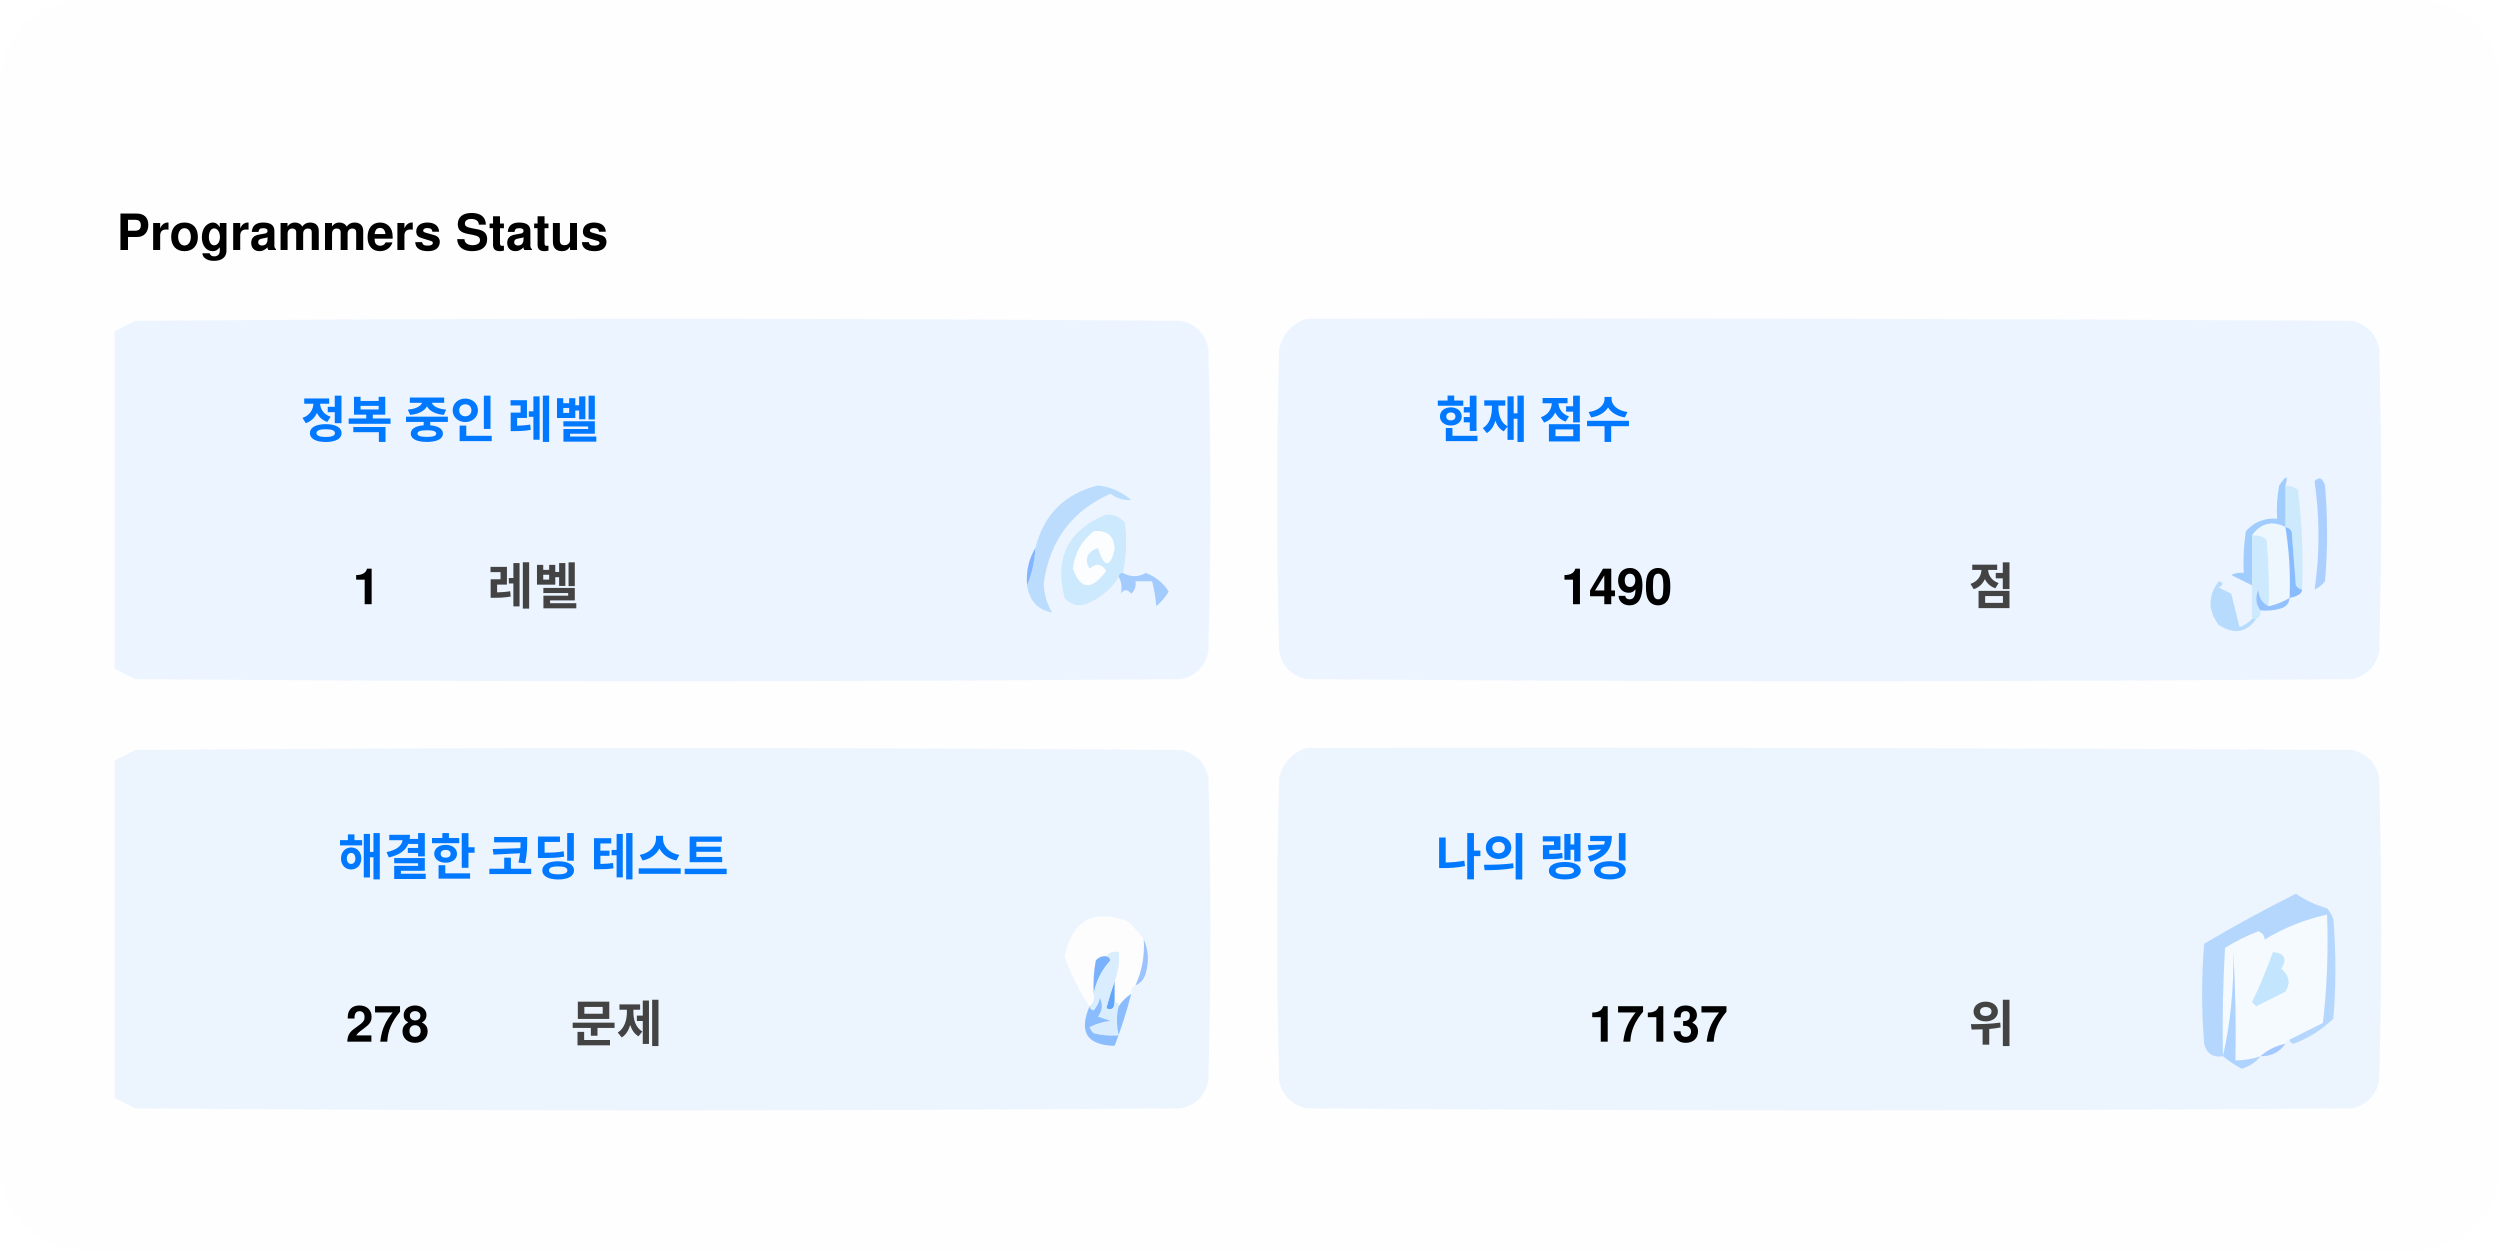
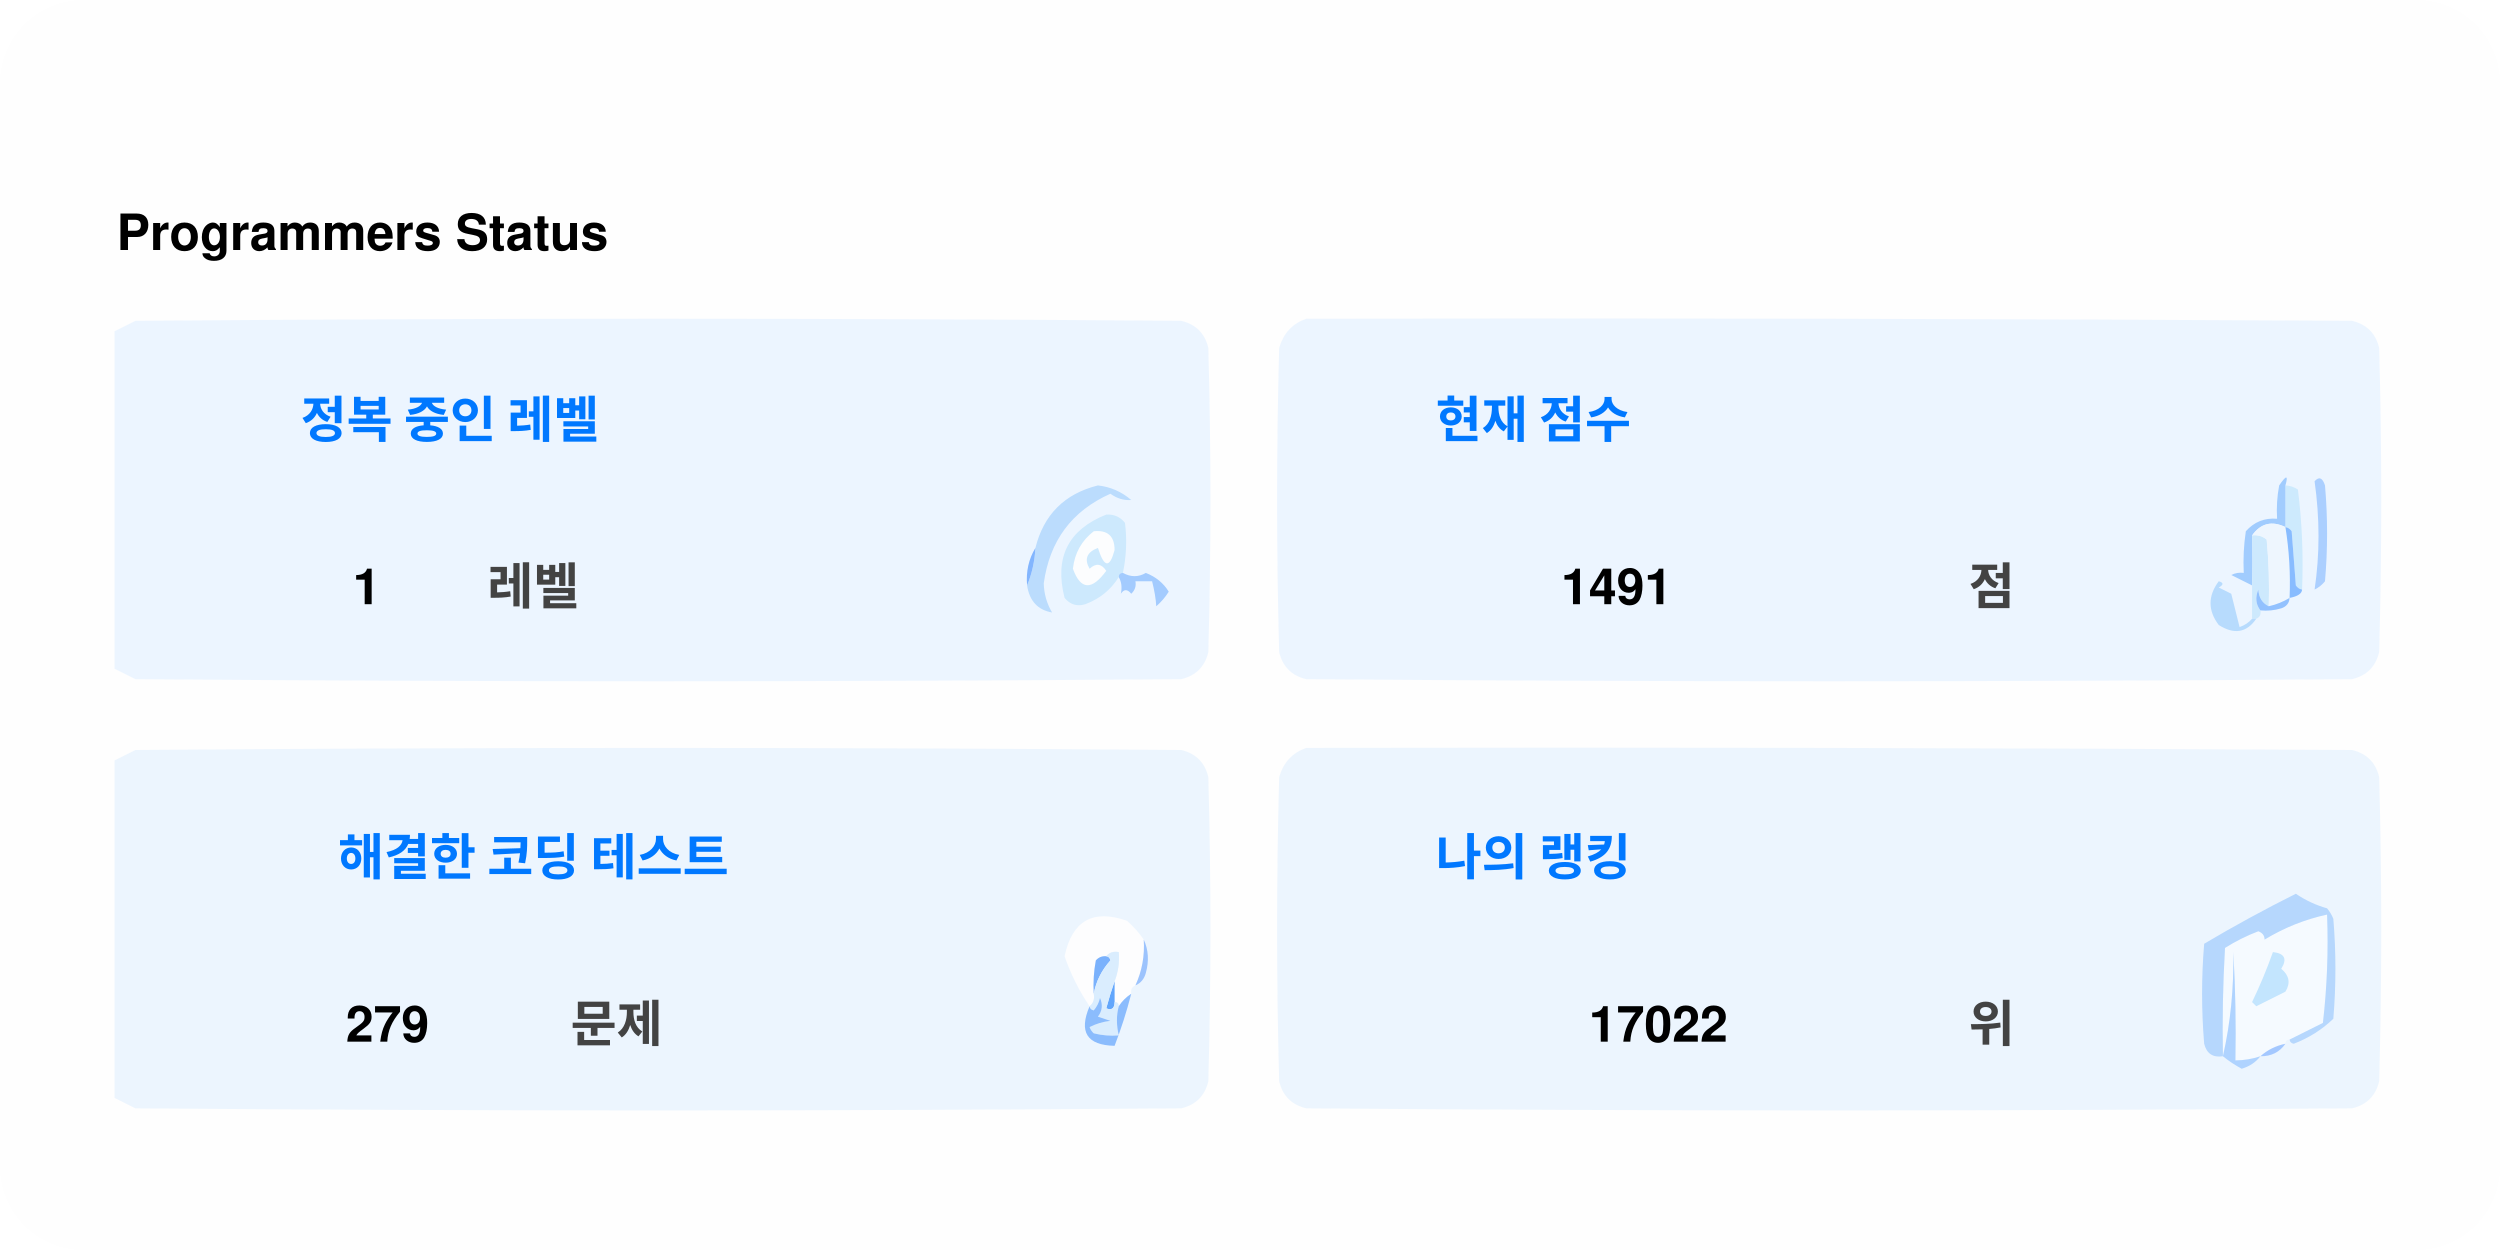
<svg xmlns="http://www.w3.org/2000/svg" version="1.1" width="600px" height="300px" style="shape-rendering:geometricPrecision; text-rendering:geometricPrecision; image-rendering:optimizeQuality; fill-rule:evenodd; clip-rule:evenodd">
  <style>.title0 {fill: #434343;font-size: 2rem;line-height: 1.5rem;font-weight: bold;font-family: -apple-system, BlinkMacSystemFont, Segoe UI, Helvetica, Arial, sans-serif, Apple Color Emoji, Segoe UI Emoji;}.title {fill: #434343;font-size: 1rem;line-height: 1.5rem;font-weight: bold;font-family: -apple-system, BlinkMacSystemFont, Segoe UI, Helvetica, Arial, sans-serif, Apple Color Emoji, Segoe UI Emoji;}.desc {fill: #434343;font-size: 2.5rem;font-weight: bold;line-height: 1.5rem;font-family: -apple-system, BlinkMacSystemFont, Segoe UI, Helvetica, Arial, sans-serif, Apple Color Emoji, Segoe UI Emoji;}.desc-2 {fill: #434343;font-size: 1rem;font-weight: bold;line-height: 1.5rem;font-family: -apple-system, BlinkMacSystemFont, Segoe UI, Helvetica, Arial, sans-serif, Apple Color Emoji, Segoe UI Emoji;}.text, .desc {animation: twinkling 4s ease-in-out infinite;}@keyframes twinkling {40% { opacity: 1; }50% { opacity: 0.5; }60% { opacity: 1; }70% { opacity: 0.5; }80% { opacity: 1; }}</style>
  <rect x="0" y="0" width="600" height="300" fill="#fefefe" rx="20" ry="20" />
  <g transform="translate(28, 60)">
    <g>
      <path style="opacity:1" fill="#fefefe" d="M -0.5,-0.5 C 183.167,-0.5 366.833,-0.5 550.5,-0.5C 550.5,71.833 550.5,144.167 550.5,216.5C 366.833,216.5 183.167,216.5 -0.5,216.5C -0.5,212.167 -0.5,207.833 -0.5,203.5C 1.14,204.32 2.807,205.153 4.5,206C 88.167,206.667 171.833,206.667 255.5,206C 259,205.167 261.167,203 262,199.5C 262.667,175.167 262.667,150.833 262,126.5C 261.167,123 259,120.833 255.5,120C 171.833,119.333 88.167,119.333 4.5,120C 2.807,120.847 1.14,121.68 -0.5,122.5C -0.5,115.167 -0.5,107.833 -0.5,100.5C 1.14,101.32 2.807,102.153 4.5,103C 88.167,103.667 171.833,103.667 255.5,103C 259,102.167 261.167,100 262,96.5C 262.667,72.167 262.667,47.833 262,23.5C 261.167,20 259,17.833 255.5,17C 171.833,16.333 88.167,16.333 4.5,17C 2.807,17.847 1.14,18.68 -0.5,19.5C -0.5,12.833 -0.5,6.167 -0.5,-0.5 Z" />
    </g>
    <text class="title0" style="fill: #000000" stroke="#none" stroke-width="1">Programmers Status</text>
    <g>
      <path style="opacity:1" fill="#ecf5ff" d="M -0.5,100.5 C -0.5,73.5 -0.5,46.5 -0.5,19.5C 1.14,18.68 2.807,17.847 4.5,17C 88.167,16.333 171.833,16.333 255.5,17C 259,17.833 261.167,20 262,23.5C 262.667,47.833 262.667,72.167 262,96.5C 261.167,100 259,102.167 255.5,103C 171.833,103.667 88.167,103.667 4.5,103C 2.807,102.153 1.14,101.32 -0.5,100.5 Z" />
    </g>
    <g>
      <path style="opacity:1" fill="#ecf5ff" d="M 285.5,16.5 C 369.167,16.333 452.834,16.5 536.5,17C 540,17.833 542.167,20 543,23.5C 543.667,47.833 543.667,72.167 543,96.5C 542.167,100 540,102.167 536.5,103C 452.833,103.667 369.167,103.667 285.5,103C 282,102.167 279.833,100 279,96.5C 278.333,72.167 278.333,47.833 279,23.5C 280.018,19.985 282.185,17.652 285.5,16.5 Z" />
    </g>
    <g>
      <path style="opacity:1" fill="#cdeafd" d="M 520.5,56.5 C 521.583,56.539 522.583,56.873 523.5,57.5C 524.498,65.472 524.831,73.472 524.5,81.5C 523.883,81.389 523.383,81.056 523,80.5C 522.667,76.167 522.333,71.833 522,67.5C 521.617,66.944 521.117,66.611 520.5,66.5C 520.5,63.167 520.5,59.833 520.5,56.5 Z" />
    </g>
    <g>
      <path style="opacity:1" fill="#abcfff" d="M 527.5,55.5 C 528.566,54.308 529.399,54.641 530,56.5C 530.667,64.167 530.667,71.833 530,79.5C 529.311,80.357 528.478,81.023 527.5,81.5C 528.758,73.08 528.758,64.414 527.5,55.5 Z" />
    </g>
    <g>
      <path style="opacity:1" fill="#bbdcfd" d="M 218.5,80.5 C 219.657,77.727 220.324,74.727 220.5,71.5C 222.49,63.51 227.49,58.51 235.5,56.5C 238.528,56.847 241.194,58.014 243.5,60C 241.744,60.141 240.078,59.641 238.5,58.5C 229.247,62.607 223.914,69.773 222.5,80C 222.565,82.526 223.232,84.859 224.5,87C 221.07,86.397 219.07,84.231 218.5,80.5 Z" />
    </g>
    <g>
      <path style="opacity:1" fill="#cde9fd" d="M 241.5,77.5 C 240.833,77.5 240.5,77.833 240.5,78.5C 238.628,81.529 235.961,83.695 232.5,85C 230.536,85.624 228.869,85.124 227.5,83.5C 225.021,73.791 228.354,67.124 237.5,63.5C 239.374,63.39 240.874,64.056 242,65.5C 242.497,69.524 242.331,73.524 241.5,77.5 Z" />
    </g>
    <g>
      <path style="opacity:1" fill="#fcfdfe" d="M 234.5,67.5 C 237.826,67.162 239.493,68.662 239.5,72C 238.334,76.434 237,76.267 235.5,71.5C 232.832,72.515 232.166,74.182 233.5,76.5C 235.017,75.089 236.351,75.256 237.5,77C 234.006,81.771 231.34,81.605 229.5,76.5C 229.904,72.771 231.571,69.771 234.5,67.5 Z" />
    </g>
    <g>
      <path style="opacity:1" fill="#a1ccfe" d="M 520.5,56.5 C 520.5,59.833 520.5,63.167 520.5,66.5C 517.238,64.922 514.572,65.589 512.5,68.5C 512.617,72.81 512.617,76.81 512.5,80.5C 510.86,79.68 509.193,78.847 507.5,78C 508.448,77.517 509.448,77.35 510.5,77.5C 510.335,74.15 510.502,70.817 511,67.5C 512.995,65.253 515.495,64.253 518.5,64.5C 518.336,61.813 518.503,59.146 519,56.5C 520.731,53.969 521.231,53.969 520.5,56.5 Z" />
    </g>
    <g>
      <path style="opacity:1" fill="#cde9fd" d="M 512.5,68.5 C 513.822,68.33 514.989,68.663 516,69.5C 516.499,74.823 516.666,80.156 516.5,85.5C 514.955,84.77 514.122,83.437 514,81.5C 513.22,83.387 513.387,85.054 514.5,86.5C 514.672,87.492 514.338,88.158 513.5,88.5C 513.167,88.5 512.833,88.5 512.5,88.5C 512.5,85.833 512.5,83.167 512.5,80.5C 512.617,76.81 512.617,72.81 512.5,68.5 Z" />
    </g>
    <g>
      <path style="opacity:1" fill="#eef6fe" d="M 520.5,66.5 C 521.407,72.106 521.74,77.773 521.5,83.5C 519.95,84.441 518.284,85.108 516.5,85.5C 516.666,80.156 516.499,74.823 516,69.5C 514.989,68.663 513.822,68.33 512.5,68.5C 514.572,65.589 517.238,64.922 520.5,66.5 Z" />
    </g>
    <g>
      <path style="opacity:1" fill="#88bcff" d="M 520.5,66.5 C 521.117,66.611 521.617,66.944 522,67.5C 522.333,71.833 522.667,76.167 523,80.5C 523.383,81.056 523.883,81.389 524.5,81.5C 524.445,82.469 523.445,83.136 521.5,83.5C 521.74,77.773 521.407,72.106 520.5,66.5 Z" />
    </g>
    <g>
      <path style="opacity:1" fill="#82b5fe" d="M 220.5,71.5 C 220.324,74.727 219.657,77.727 218.5,80.5C 218.215,77.171 218.882,74.171 220.5,71.5 Z" />
    </g>
    <g>
      <path style="opacity:1" fill="#a3cbfe" d="M 240.5,78.5 C 240.5,77.833 240.833,77.5 241.5,77.5C 243.391,78.536 245.224,78.536 247,77.5C 249.391,78.429 251.225,79.929 252.5,82C 251.681,83.319 250.681,84.486 249.5,85.5C 249.409,83.777 249.075,81.777 248.5,79.5C 247.167,79.5 245.833,79.5 244.5,79.5C 244.719,80.675 244.386,81.675 243.5,82.5C 242.575,81.359 241.741,81.359 241,82.5C 241.331,80.981 241.164,79.648 240.5,78.5 Z" />
    </g>
    <g>
      <path style="opacity:1" fill="#b7dbfd" d="M 512.5,88.5 C 512.833,88.5 513.167,88.5 513.5,88.5C 511.199,91.857 508.199,92.357 504.5,90C 501.872,86.535 501.872,83.035 504.5,79.5C 505.696,79.846 505.696,80.346 504.5,81C 505.5,81.5 506.5,82 507.5,82.5C 508.167,85.167 508.833,87.833 509.5,90.5C 510.739,90.058 511.739,89.391 512.5,88.5 Z" />
    </g>
    <g>
      <path style="opacity:1" fill="#92c1fe" d="M 516.5,85.5 C 518.284,85.108 519.95,84.441 521.5,83.5C 521.423,84.75 520.756,85.583 519.5,86C 517.866,86.493 516.199,86.66 514.5,86.5C 513.387,85.054 513.22,83.387 514,81.5C 514.122,83.437 514.955,84.77 516.5,85.5 Z" />
    </g>
    <g>
      <path style="opacity:1" fill="#ecf5fe" d="M -0.5,203.5 C -0.5,176.5 -0.5,149.5 -0.5,122.5C 1.14,121.68 2.807,120.847 4.5,120C 88.167,119.333 171.833,119.333 255.5,120C 259,120.833 261.167,123 262,126.5C 262.667,150.833 262.667,175.167 262,199.5C 261.167,203 259,205.167 255.5,206C 171.833,206.667 88.167,206.667 4.5,206C 2.807,205.153 1.14,204.32 -0.5,203.5 Z" />
    </g>
    <g>
      <path style="opacity:1" fill="#ecf5fe" d="M 285.5,119.5 C 369.167,119.333 452.834,119.5 536.5,120C 540,120.833 542.167,123 543,126.5C 543.667,150.833 543.667,175.167 543,199.5C 542.167,203 540,205.167 536.5,206C 452.833,206.667 369.167,206.667 285.5,206C 282,205.167 279.833,203 279,199.5C 278.333,175.167 278.333,150.833 279,126.5C 280.018,122.985 282.185,120.652 285.5,119.5 Z" />
    </g>
    <g>
      <path style="opacity:1" fill="#fdfdfe" d="M 246.5,165.5 C 246.758,169.367 246.092,173.034 244.5,176.5C 243.662,176.842 243.328,177.508 243.5,178.5C 242.272,179.306 241.272,180.306 240.5,181.5C 240.5,180.833 240.167,180.5 239.5,180.5C 239.5,178.833 239.5,177.167 239.5,175.5C 240.369,173.283 240.702,170.95 240.5,168.5C 239.209,168.263 238.209,168.596 237.5,169.5C 236.504,169.414 235.671,169.748 235,170.5C 234.503,173.146 234.336,175.813 234.5,178.5C 234.737,179.791 234.404,180.791 233.5,181.5C 230.986,177.806 228.986,173.806 227.5,169.5C 229.309,160.957 234.309,158.124 242.5,161C 244.07,162.397 245.404,163.897 246.5,165.5 Z" />
    </g>
    <g>
      <path style="opacity:1" fill="#f5faff" d="M 521.5,189.5 C 520.833,189.5 520.5,189.833 520.5,190.5C 518.181,190.992 516.181,191.992 514.5,193.5C 512.565,194.15 510.565,194.483 508.5,194.5C 508.666,185.827 508.5,177.16 508,168.5C 508.141,177.227 507.308,185.56 505.5,193.5C 505.334,184.827 505.5,176.16 506,167.5C 508.527,165.903 511.194,164.57 514,163.5C 515.011,163.892 515.511,164.559 515.5,165.5C 520.21,162.641 525.21,160.641 530.5,159.5C 530.831,168.192 530.498,176.859 529.5,185.5C 526.807,186.847 524.14,188.18 521.5,189.5 Z" />
    </g>
    <g>
      <path style="opacity:1" fill="#b6d7fd" d="M 521.5,189.5 C 524.14,188.18 526.807,186.847 529.5,185.5C 530.498,176.859 530.831,168.192 530.5,159.5C 525.21,160.641 520.21,162.641 515.5,165.5C 515.511,164.559 515.011,163.892 514,163.5C 511.194,164.57 508.527,165.903 506,167.5C 505.5,176.16 505.334,184.827 505.5,193.5C 503.089,193.863 501.589,192.863 501,190.5C 500.333,182.5 500.333,174.5 501,166.5C 508.173,162.246 515.507,158.246 523,154.5C 525.304,156.068 527.804,157.235 530.5,158C 531.126,158.75 531.626,159.584 532,160.5C 532.667,168.5 532.667,176.5 532,184.5C 529.292,187.111 526.125,189.111 522.5,190.5C 521.893,190.376 521.56,190.043 521.5,189.5 Z" />
    </g>
    <g>
      <path style="opacity:1" fill="#c3e5fe" d="M 517.5,168.5 C 520.317,168.801 520.984,170.134 519.5,172.5C 521.439,174.122 521.772,175.956 520.5,178C 518.167,179.167 515.833,180.333 513.5,181.5C 513.167,181.167 512.833,180.833 512.5,180.5C 514.414,176.515 516.081,172.515 517.5,168.5 Z" />
    </g>
    <g>
      <path style="opacity:1" fill="#7ab1fc" d="M 237.5,169.5 C 238.043,169.56 238.376,169.893 238.5,170.5C 236.395,172.836 235.062,175.503 234.5,178.5C 234.336,175.813 234.503,173.146 235,170.5C 235.671,169.748 236.504,169.414 237.5,169.5 Z" />
    </g>
    <g>
      <path style="opacity:1" fill="#afd3ff" d="M 514.5,193.5 C 513.378,194.947 511.878,195.947 510,196.5C 508.348,195.601 506.848,194.601 505.5,193.5C 507.308,185.56 508.141,177.227 508,168.5C 508.5,177.16 508.666,185.827 508.5,194.5C 510.565,194.483 512.565,194.15 514.5,193.5 Z" />
    </g>
    <g>
      <path style="opacity:1" fill="#9cc3fd" d="M 246.5,165.5 C 247.634,167.966 247.801,170.633 247,173.5C 246.623,174.942 245.79,175.942 244.5,176.5C 246.092,173.034 246.758,169.367 246.5,165.5 Z" />
    </g>
    <g>
      <path style="opacity:1" fill="#62a6fc" d="M 239.5,175.5 C 239.5,177.167 239.5,178.833 239.5,180.5C 239.483,182.028 238.816,182.528 237.5,182C 238.117,179.723 238.784,177.556 239.5,175.5 Z" />
    </g>
    <g>
      <path style="opacity:1" fill="#daedfe" d="M 237.5,169.5 C 238.209,168.596 239.209,168.263 240.5,168.5C 240.702,170.95 240.369,173.283 239.5,175.5C 238.784,177.556 238.117,179.723 237.5,182C 238.816,182.528 239.483,182.028 239.5,180.5C 240.167,180.5 240.5,180.833 240.5,181.5C 239.918,183.669 239.918,186.002 240.5,188.5C 238.473,188.662 236.473,188.495 234.5,188C 234.043,187.586 233.709,187.086 233.5,186.5C 235.078,185.702 236.744,185.202 238.5,185C 237.5,184.667 236.5,184.333 235.5,184C 236.554,182.612 236.72,181.112 236,179.5C 235.751,180.624 235.251,181.624 234.5,182.5C 233.893,182.376 233.56,182.043 233.5,181.5C 234.404,180.791 234.737,179.791 234.5,178.5C 235.062,175.503 236.395,172.836 238.5,170.5C 238.376,169.893 238.043,169.56 237.5,169.5 Z" />
    </g>
    <g>
      <path style="opacity:1" fill="#8bbcfd" d="M 243.5,178.5 C 242.395,182.803 241.062,186.969 239.5,191C 232.857,190.847 230.857,187.68 233.5,181.5C 233.56,182.043 233.893,182.376 234.5,182.5C 235.251,181.624 235.751,180.624 236,179.5C 236.72,181.112 236.554,182.612 235.5,184C 236.5,184.333 237.5,184.667 238.5,185C 236.744,185.202 235.078,185.702 233.5,186.5C 233.709,187.086 234.043,187.586 234.5,188C 236.473,188.495 238.473,188.662 240.5,188.5C 239.918,186.002 239.918,183.669 240.5,181.5C 241.272,180.306 242.272,179.306 243.5,178.5 Z" />
    </g>
    <g>
      <path style="opacity:1" fill="#a4c8ff" d="M 520.5,190.5 C 519.089,192.539 517.089,193.539 514.5,193.5C 516.181,191.992 518.181,190.992 520.5,190.5 Z" />
    </g>
    <text text-anchor="middle" x="80" y="45" class="title" style="fill:#0078ff;" stroke="#none" stroke-width="1">정복 중인 레벨</text>
    <text text-anchor="middle" x="60" y="85" class="desc" style="fill:#000000;" stroke="#none" stroke-width="1">1</text>
    <text text-anchor="middle" x="100" y="85" class="desc-2" style="fill:#434343;" stroke="#none" stroke-width="1">레벨</text>
    <text text-anchor="middle" x="340" y="45" class="title" style="fill:#0078ff;" stroke="#none" stroke-width="1">현재 점수</text>
-     <text text-anchor="middle" x="360" y="85" class="desc" style="fill:#000000;" stroke="#none" stroke-width="1">1490</text>
+     <text text-anchor="middle" x="360" y="85" class="desc" style="fill:#000000;" stroke="#none" stroke-width="1">1491</text>
    <text text-anchor="middle" x="450" y="85" class="desc-2" style="fill:#434343;" stroke="#none" stroke-width="1">점</text>
    <text text-anchor="middle" x="100" y="150" class="title" style="fill:#0078ff;" stroke="#none" stroke-width="1">해결한 코딩 테스트</text>
-     <text text-anchor="middle" x="65" y="190" class="desc" style="fill:#000000;" stroke="#none" stroke-width="1">278</text>
+     <text text-anchor="middle" x="65" y="190" class="desc" style="fill:#000000;" stroke="#none" stroke-width="1">279</text>
    <text text-anchor="middle" x="120" y="190" class="desc-2" style="fill:#434343;" stroke="#none" stroke-width="1">문제</text>
    <text text-anchor="middle" x="340" y="150" class="title" style="fill:#0078ff;" stroke="#none" stroke-width="1">나의 랭킹</text>
-     <text text-anchor="middle" x="370" y="190" class="desc" style="fill:#000000;" stroke="#none" stroke-width="1">17137</text>
+     <text text-anchor="middle" x="370" y="190" class="desc" style="fill:#000000;" stroke="#none" stroke-width="1">17022</text>
    <text text-anchor="middle" x="450" y="190" class="desc-2" style="fill:#434343;" stroke="#none" stroke-width="1">위</text>
  </g>
</svg>
